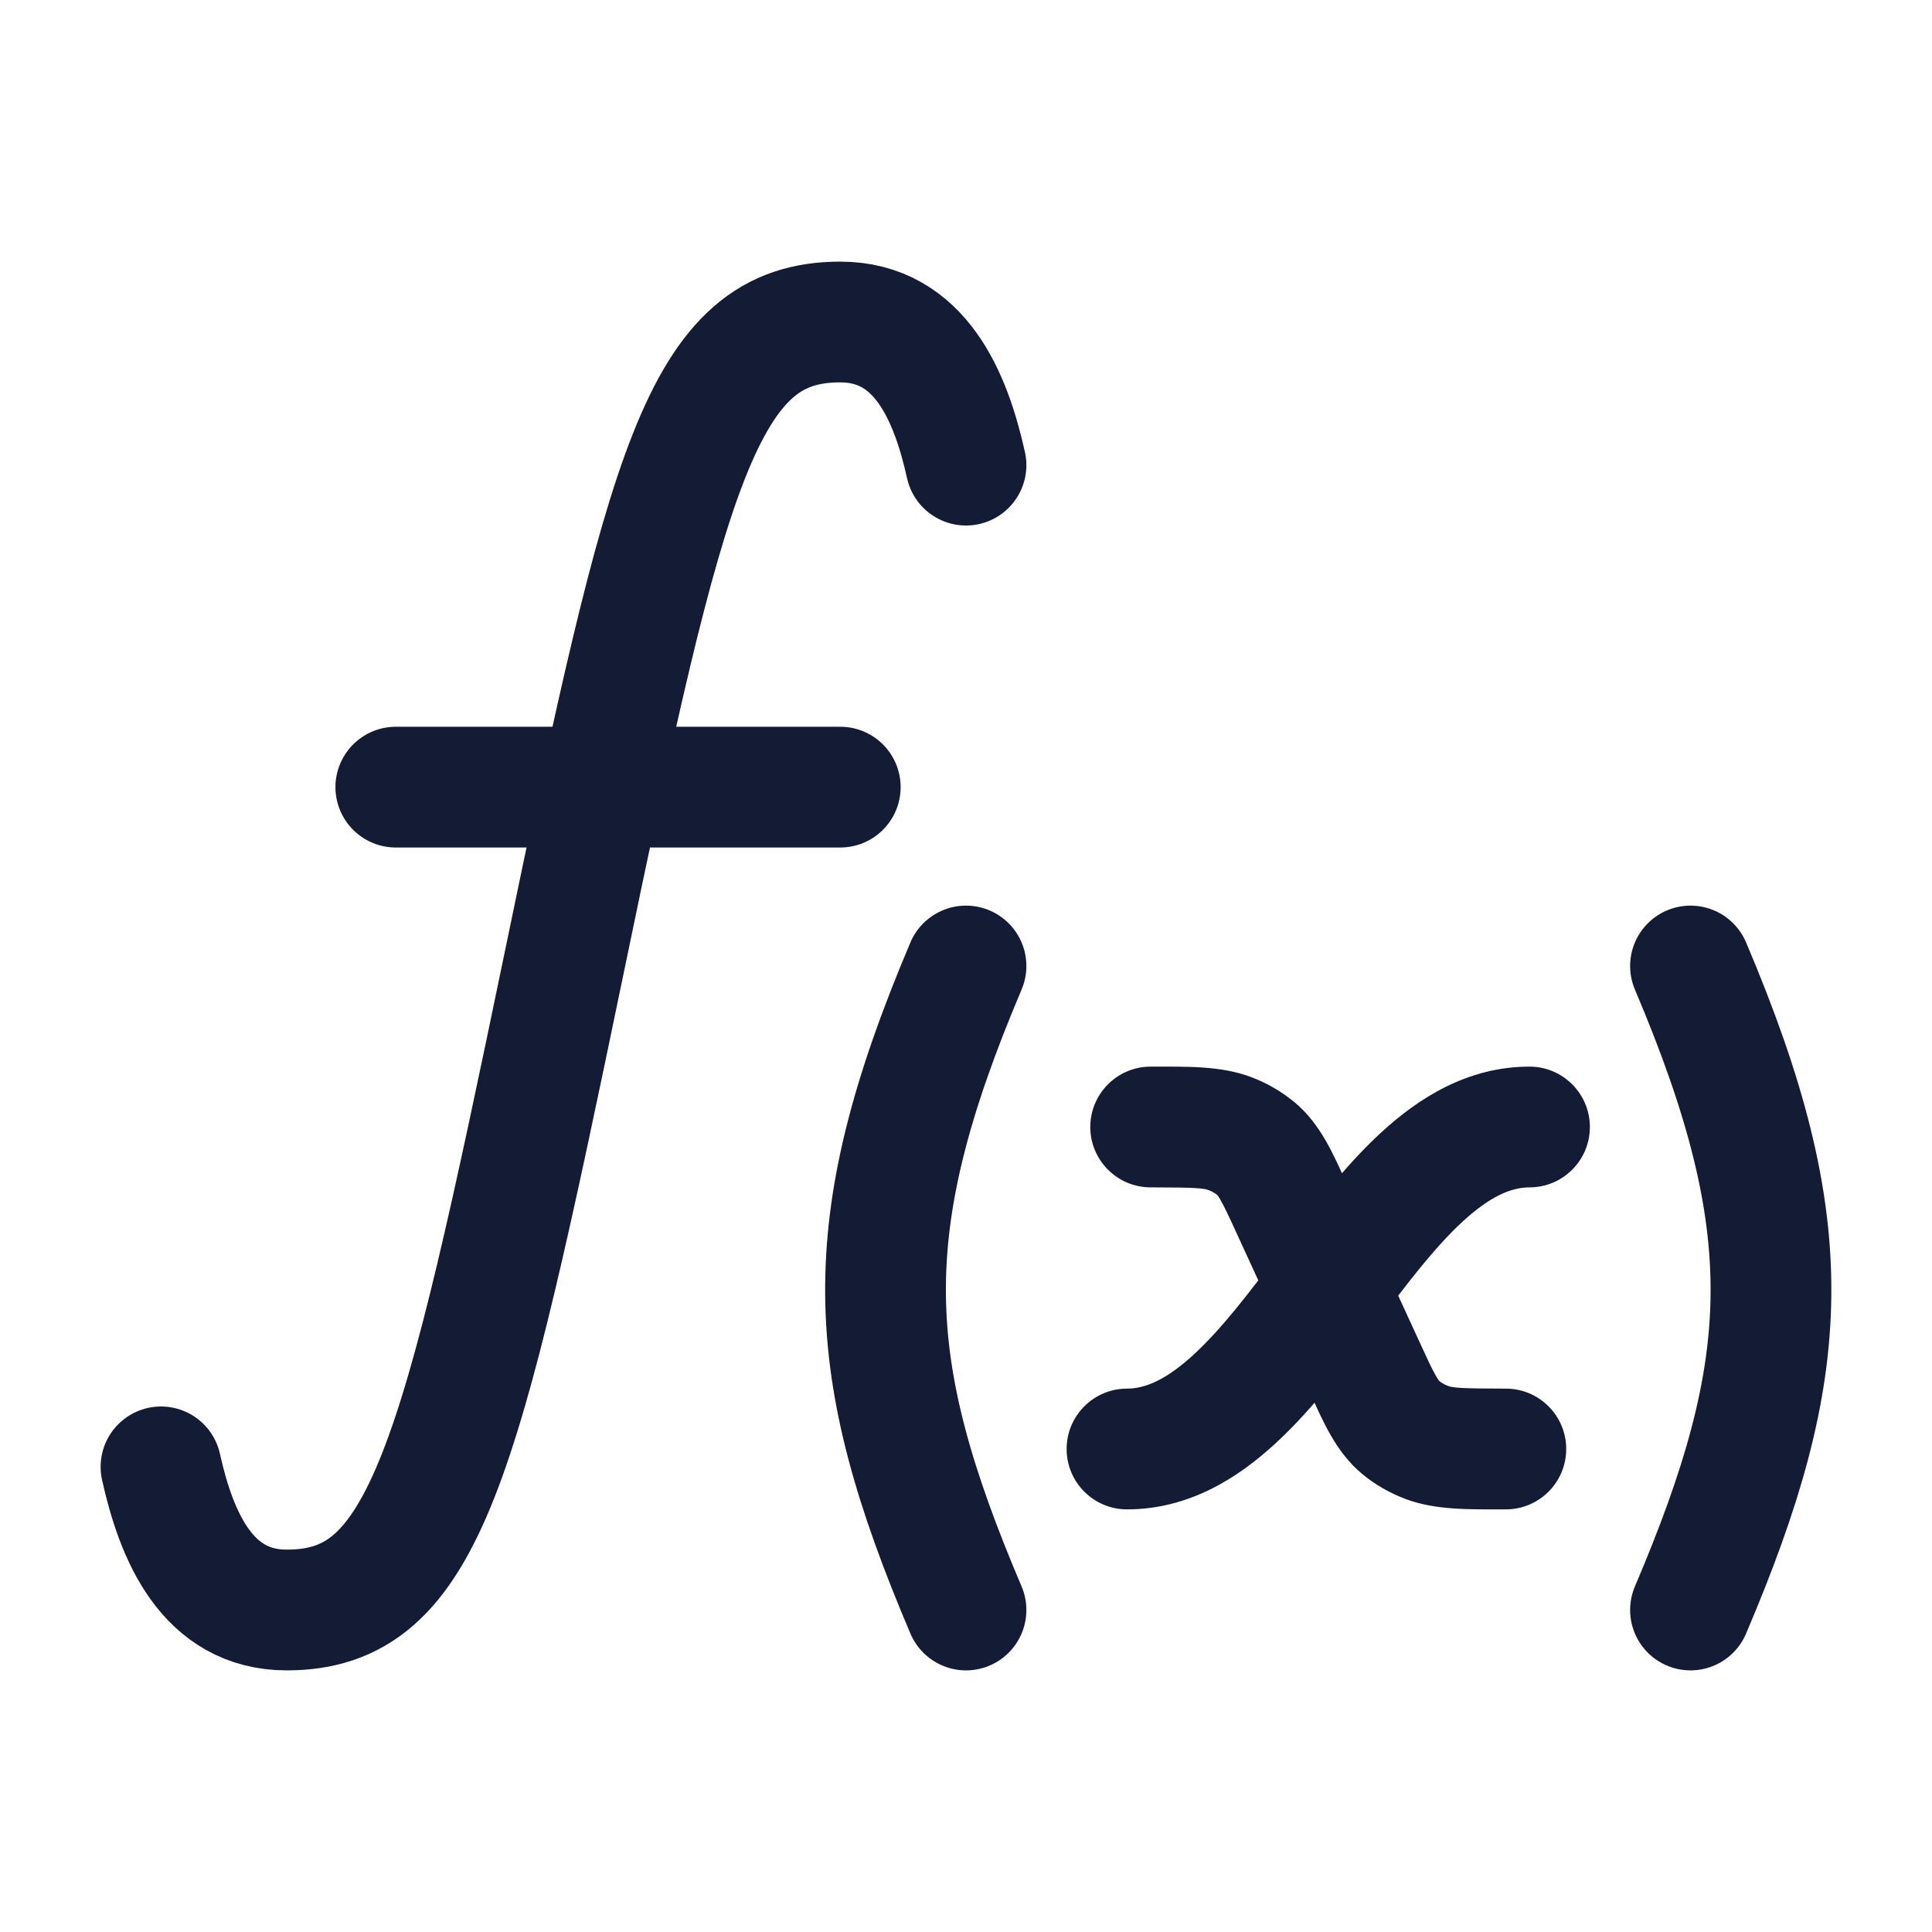
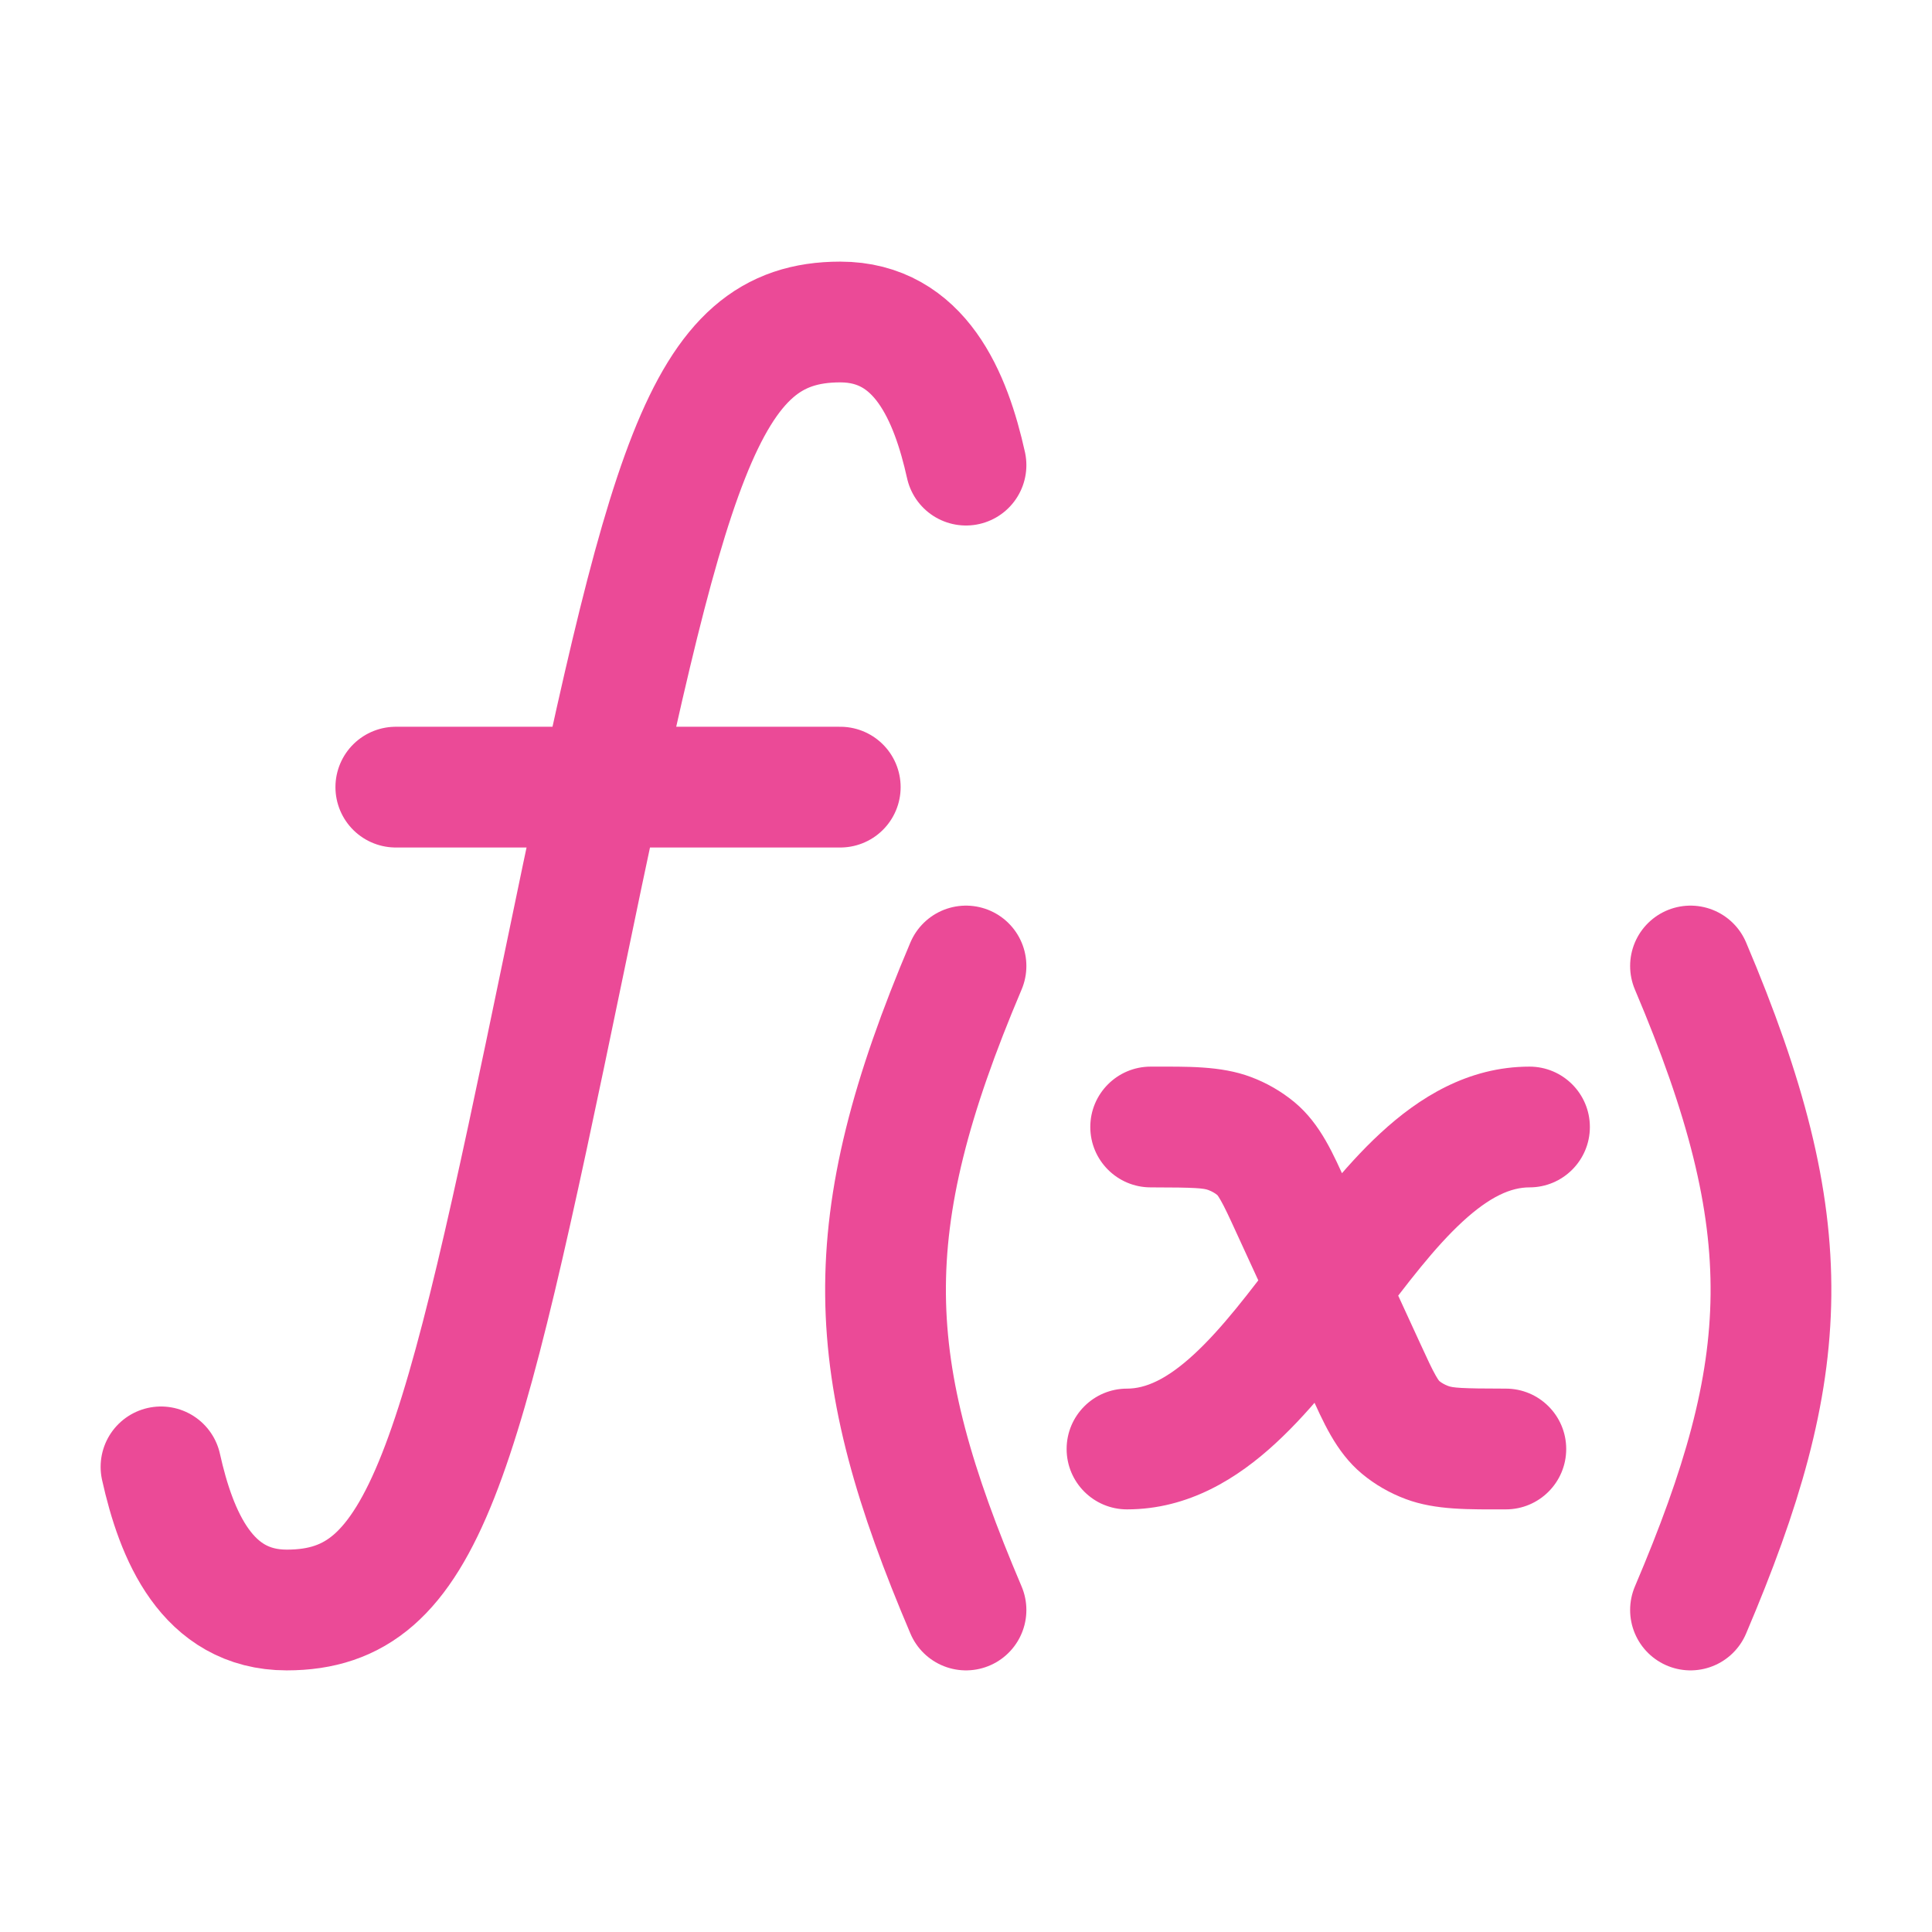
<svg xmlns="http://www.w3.org/2000/svg" width="24" height="24" viewBox="0 0 24 24" fill="none">
-   <path d="M2 18.222C2.189 19.072 2.569 20 3.562 20C5.281 20 5.711 18.222 7 12C8.289 5.778 8.719 4 10.438 4C11.431 4 11.811 4.928 12 5.778M4.917 9.778H10.438" stroke="#141B34" stroke-width="1.5" stroke-linecap="round" stroke-linejoin="round" />
-   <path d="M21 12C22.38 15.253 22.285 16.981 21 20" stroke="#141B34" stroke-width="1.5" stroke-linecap="round" stroke-linejoin="round" />
-   <path d="M12 12C10.62 15.253 10.715 16.981 12 20" stroke="#141B34" stroke-width="1.5" stroke-linecap="round" stroke-linejoin="round" />
-   <path d="M14 17.25C13.586 17.25 13.25 17.586 13.25 18C13.25 18.414 13.586 18.75 14 18.75V17.25ZM19 14.75C19.414 14.75 19.75 14.414 19.75 14C19.75 13.586 19.414 13.25 19 13.25V14.75ZM16.043 15.005L16.724 14.692V14.692L16.043 15.005ZM16.957 16.995L17.639 16.682L16.957 16.995ZM17.398 17.731L17.879 17.155L17.879 17.155L17.398 17.731ZM18.706 18.75C19.12 18.75 19.456 18.414 19.456 18C19.456 17.586 19.12 17.25 18.706 17.25V18.75ZM17.726 17.92L17.463 18.622L17.463 18.622L17.726 17.92ZM14.294 13.25C13.88 13.25 13.544 13.586 13.544 14C13.544 14.414 13.88 14.75 14.294 14.75V13.25ZM15.274 14.08L15.011 14.783L15.011 14.783L15.274 14.08ZM15.601 14.269L15.121 14.845L15.121 14.845L15.601 14.269ZM14 18.75C14.767 18.75 15.379 18.361 15.849 17.926C16.316 17.496 16.734 16.937 17.099 16.451C17.486 15.937 17.821 15.496 18.168 15.176C18.51 14.861 18.772 14.75 19 14.75V13.25C18.233 13.25 17.622 13.639 17.151 14.074C16.684 14.504 16.266 15.063 15.901 15.549C15.514 16.063 15.179 16.504 14.832 16.824C14.49 17.139 14.228 17.25 14 17.25V18.75ZM15.361 15.318L16.276 17.308L17.639 16.682L16.724 14.692L15.361 15.318ZM16.276 17.308C16.43 17.644 16.591 18.035 16.918 18.307L17.879 17.155C17.887 17.162 17.875 17.158 17.836 17.089C17.789 17.007 17.735 16.892 17.639 16.682L16.276 17.308ZM18.706 17.25C18.134 17.25 18.046 17.238 17.989 17.217L17.463 18.622C17.837 18.762 18.258 18.75 18.706 18.75V17.25ZM16.918 18.307C17.081 18.443 17.267 18.549 17.463 18.622L17.989 17.217C17.942 17.199 17.905 17.177 17.879 17.155L16.918 18.307ZM14.294 14.75C14.866 14.75 14.954 14.762 15.011 14.783L15.537 13.378C15.163 13.238 14.742 13.25 14.294 13.25V14.75ZM16.724 14.692C16.57 14.356 16.409 13.965 16.082 13.693L15.121 14.845C15.114 14.838 15.125 14.842 15.164 14.911C15.211 14.993 15.265 15.108 15.361 15.318L16.724 14.692ZM15.011 14.783C15.058 14.801 15.095 14.823 15.121 14.845L16.082 13.693C15.918 13.557 15.733 13.451 15.537 13.378L15.011 14.783Z" fill="#141B34" />
+   <path d="M2 18.222C2.189 19.072 2.569 20 3.562 20C5.281 20 5.711 18.222 7 12C8.289 5.778 8.719 4 10.438 4C11.431 4 11.811 4.928 12 5.778M4.917 9.778H10.438" stroke="#EB4A97" stroke-width="1.5" stroke-linecap="round" stroke-linejoin="round" />
+   <path d="M21 12C22.38 15.253 22.285 16.981 21 20" stroke="#EB4A97" stroke-width="1.5" stroke-linecap="round" stroke-linejoin="round" />
+   <path d="M12 12C10.62 15.253 10.715 16.981 12 20" stroke="#EB4A97" stroke-width="1.5" stroke-linecap="round" stroke-linejoin="round" />
+   <path d="M14 17.25C13.586 17.25 13.25 17.586 13.25 18C13.25 18.414 13.586 18.75 14 18.75V17.25ZM19 14.75C19.414 14.75 19.75 14.414 19.75 14C19.75 13.586 19.414 13.25 19 13.25V14.75ZM16.043 15.005L16.724 14.692V14.692L16.043 15.005ZM16.957 16.995L17.639 16.682L16.957 16.995ZM17.398 17.731L17.879 17.155L17.879 17.155L17.398 17.731ZM18.706 18.75C19.12 18.75 19.456 18.414 19.456 18C19.456 17.586 19.12 17.25 18.706 17.25V18.75ZM17.726 17.92L17.463 18.622L17.463 18.622L17.726 17.92ZM14.294 13.25C13.88 13.25 13.544 13.586 13.544 14C13.544 14.414 13.88 14.75 14.294 14.75V13.25ZM15.274 14.08L15.011 14.783L15.011 14.783L15.274 14.08ZM15.601 14.269L15.121 14.845L15.121 14.845L15.601 14.269ZM14 18.75C14.767 18.75 15.379 18.361 15.849 17.926C16.316 17.496 16.734 16.937 17.099 16.451C17.486 15.937 17.821 15.496 18.168 15.176C18.51 14.861 18.772 14.75 19 14.75V13.25C18.233 13.25 17.622 13.639 17.151 14.074C16.684 14.504 16.266 15.063 15.901 15.549C15.514 16.063 15.179 16.504 14.832 16.824C14.49 17.139 14.228 17.25 14 17.25V18.75ZM15.361 15.318L16.276 17.308L17.639 16.682L16.724 14.692L15.361 15.318ZM16.276 17.308C16.43 17.644 16.591 18.035 16.918 18.307L17.879 17.155C17.887 17.162 17.875 17.158 17.836 17.089C17.789 17.007 17.735 16.892 17.639 16.682L16.276 17.308ZM18.706 17.25C18.134 17.25 18.046 17.238 17.989 17.217L17.463 18.622C17.837 18.762 18.258 18.75 18.706 18.75V17.25ZM16.918 18.307C17.081 18.443 17.267 18.549 17.463 18.622L17.989 17.217C17.942 17.199 17.905 17.177 17.879 17.155L16.918 18.307ZM14.294 14.75C14.866 14.75 14.954 14.762 15.011 14.783L15.537 13.378C15.163 13.238 14.742 13.25 14.294 13.25V14.75ZM16.724 14.692C16.57 14.356 16.409 13.965 16.082 13.693L15.121 14.845C15.114 14.838 15.125 14.842 15.164 14.911C15.211 14.993 15.265 15.108 15.361 15.318L16.724 14.692ZM15.011 14.783C15.058 14.801 15.095 14.823 15.121 14.845L16.082 13.693C15.918 13.557 15.733 13.451 15.537 13.378L15.011 14.783Z" fill="#EB4A97" />
</svg>
